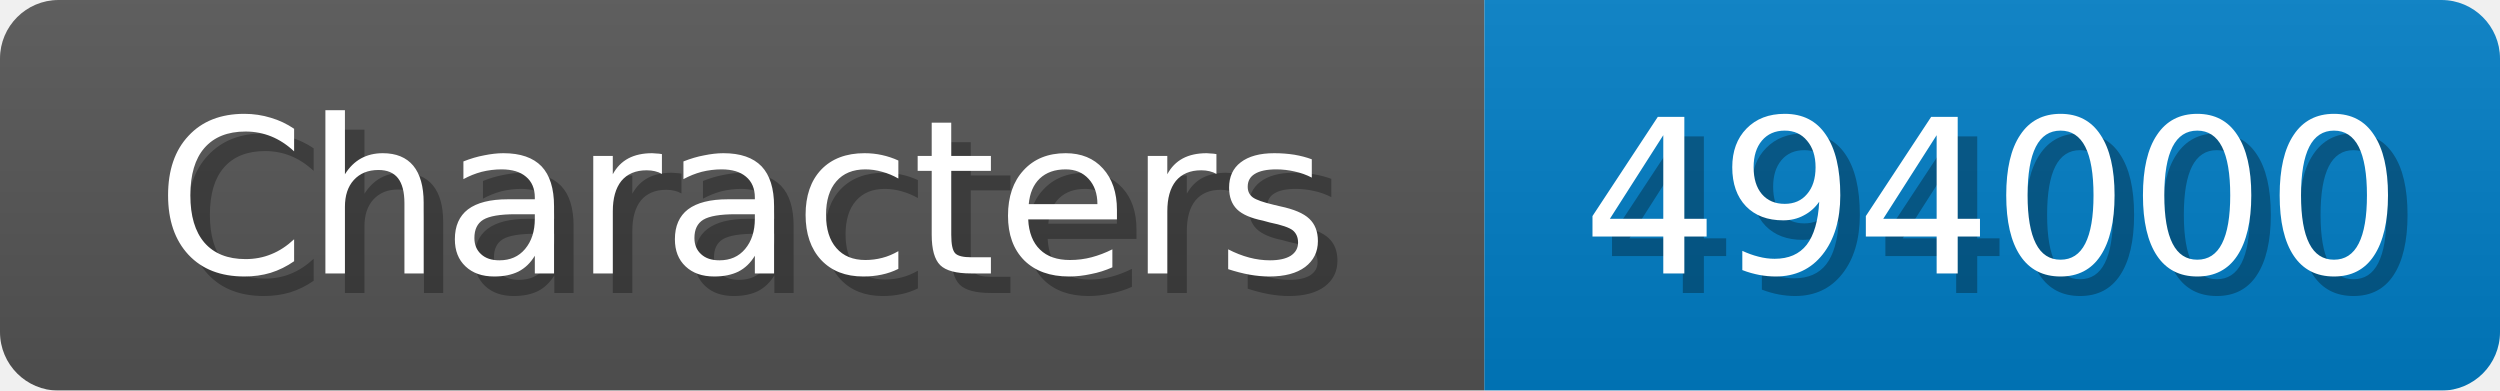
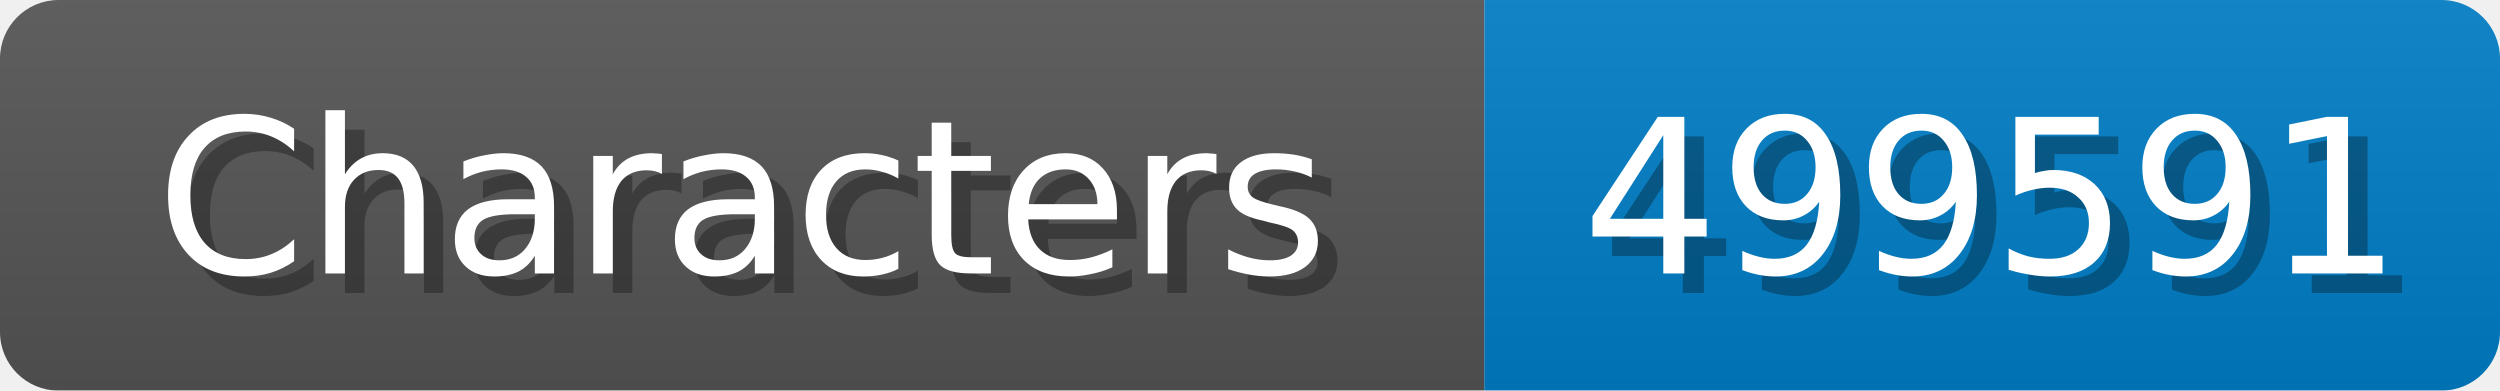
<svg xmlns="http://www.w3.org/2000/svg" width="128" height="20">
  <linearGradient id="b" x2="0" y2="100%">
    <stop offset="0" stop-color="#bbb" stop-opacity=".1" />
    <stop offset="1" stop-opacity=".1" />
  </linearGradient>
  <mask id="anybadge_1">
    <rect width="128" height="20" rx="3" fill="#fff" />
  </mask>
  <g mask="url(#anybadge_1)">
    <path fill="#555" d="M0 0h76v20H0z" />
    <path fill="#007ec6" d="M76 0h52v20H76z" />
    <path fill="url(#b)" d="M0 0h128v20H0z" />
  </g>
  <g fill="#fff" text-anchor="middle" font-family="DejaVu Sans,Verdana,Geneva,sans-serif" font-size="11">
    <text x="39.0" y="15" fill="#010101" fill-opacity=".3">Characters</text>
    <text x="38.0" y="14">Characters</text>
  </g>
  <g fill="#fff" text-anchor="middle" font-family="DejaVu Sans,Verdana,Geneva,sans-serif" font-size="11">
-     <text x="103.0" y="15" fill="#010101" fill-opacity=".3">494000</text>
-     <text x="102.0" y="14">494000</text>
+     <text x="103.0" y="15" fill="#010101" fill-opacity=".3">499591</text>
+     <text x="102.0" y="14">499591</text>
  </g>
</svg>
